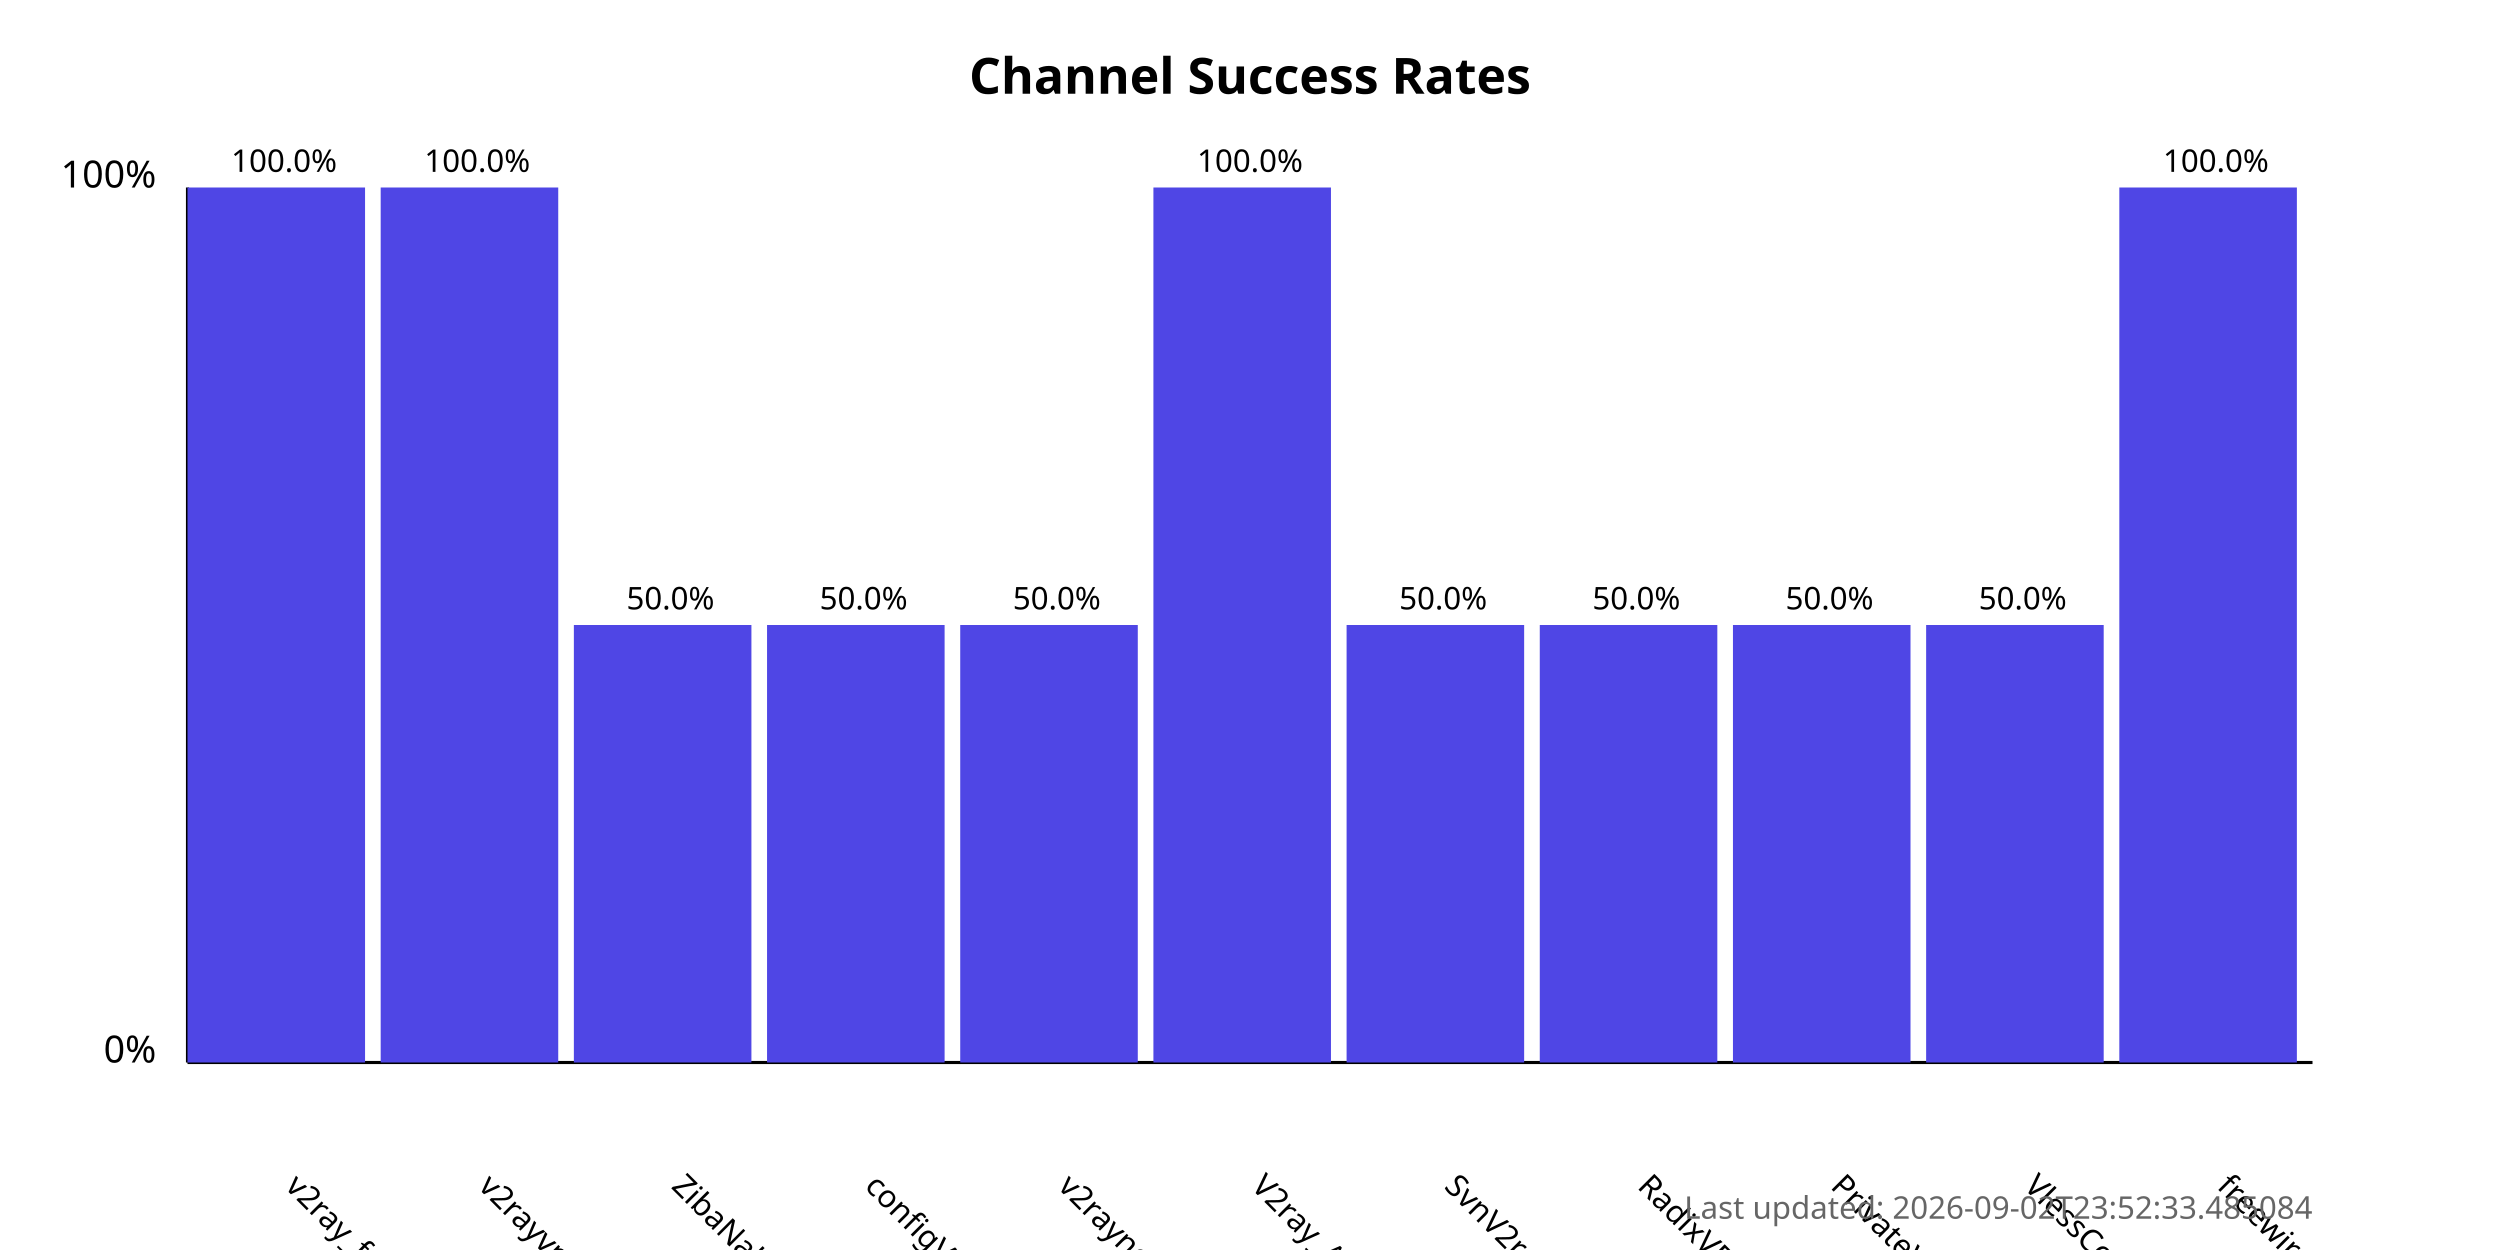
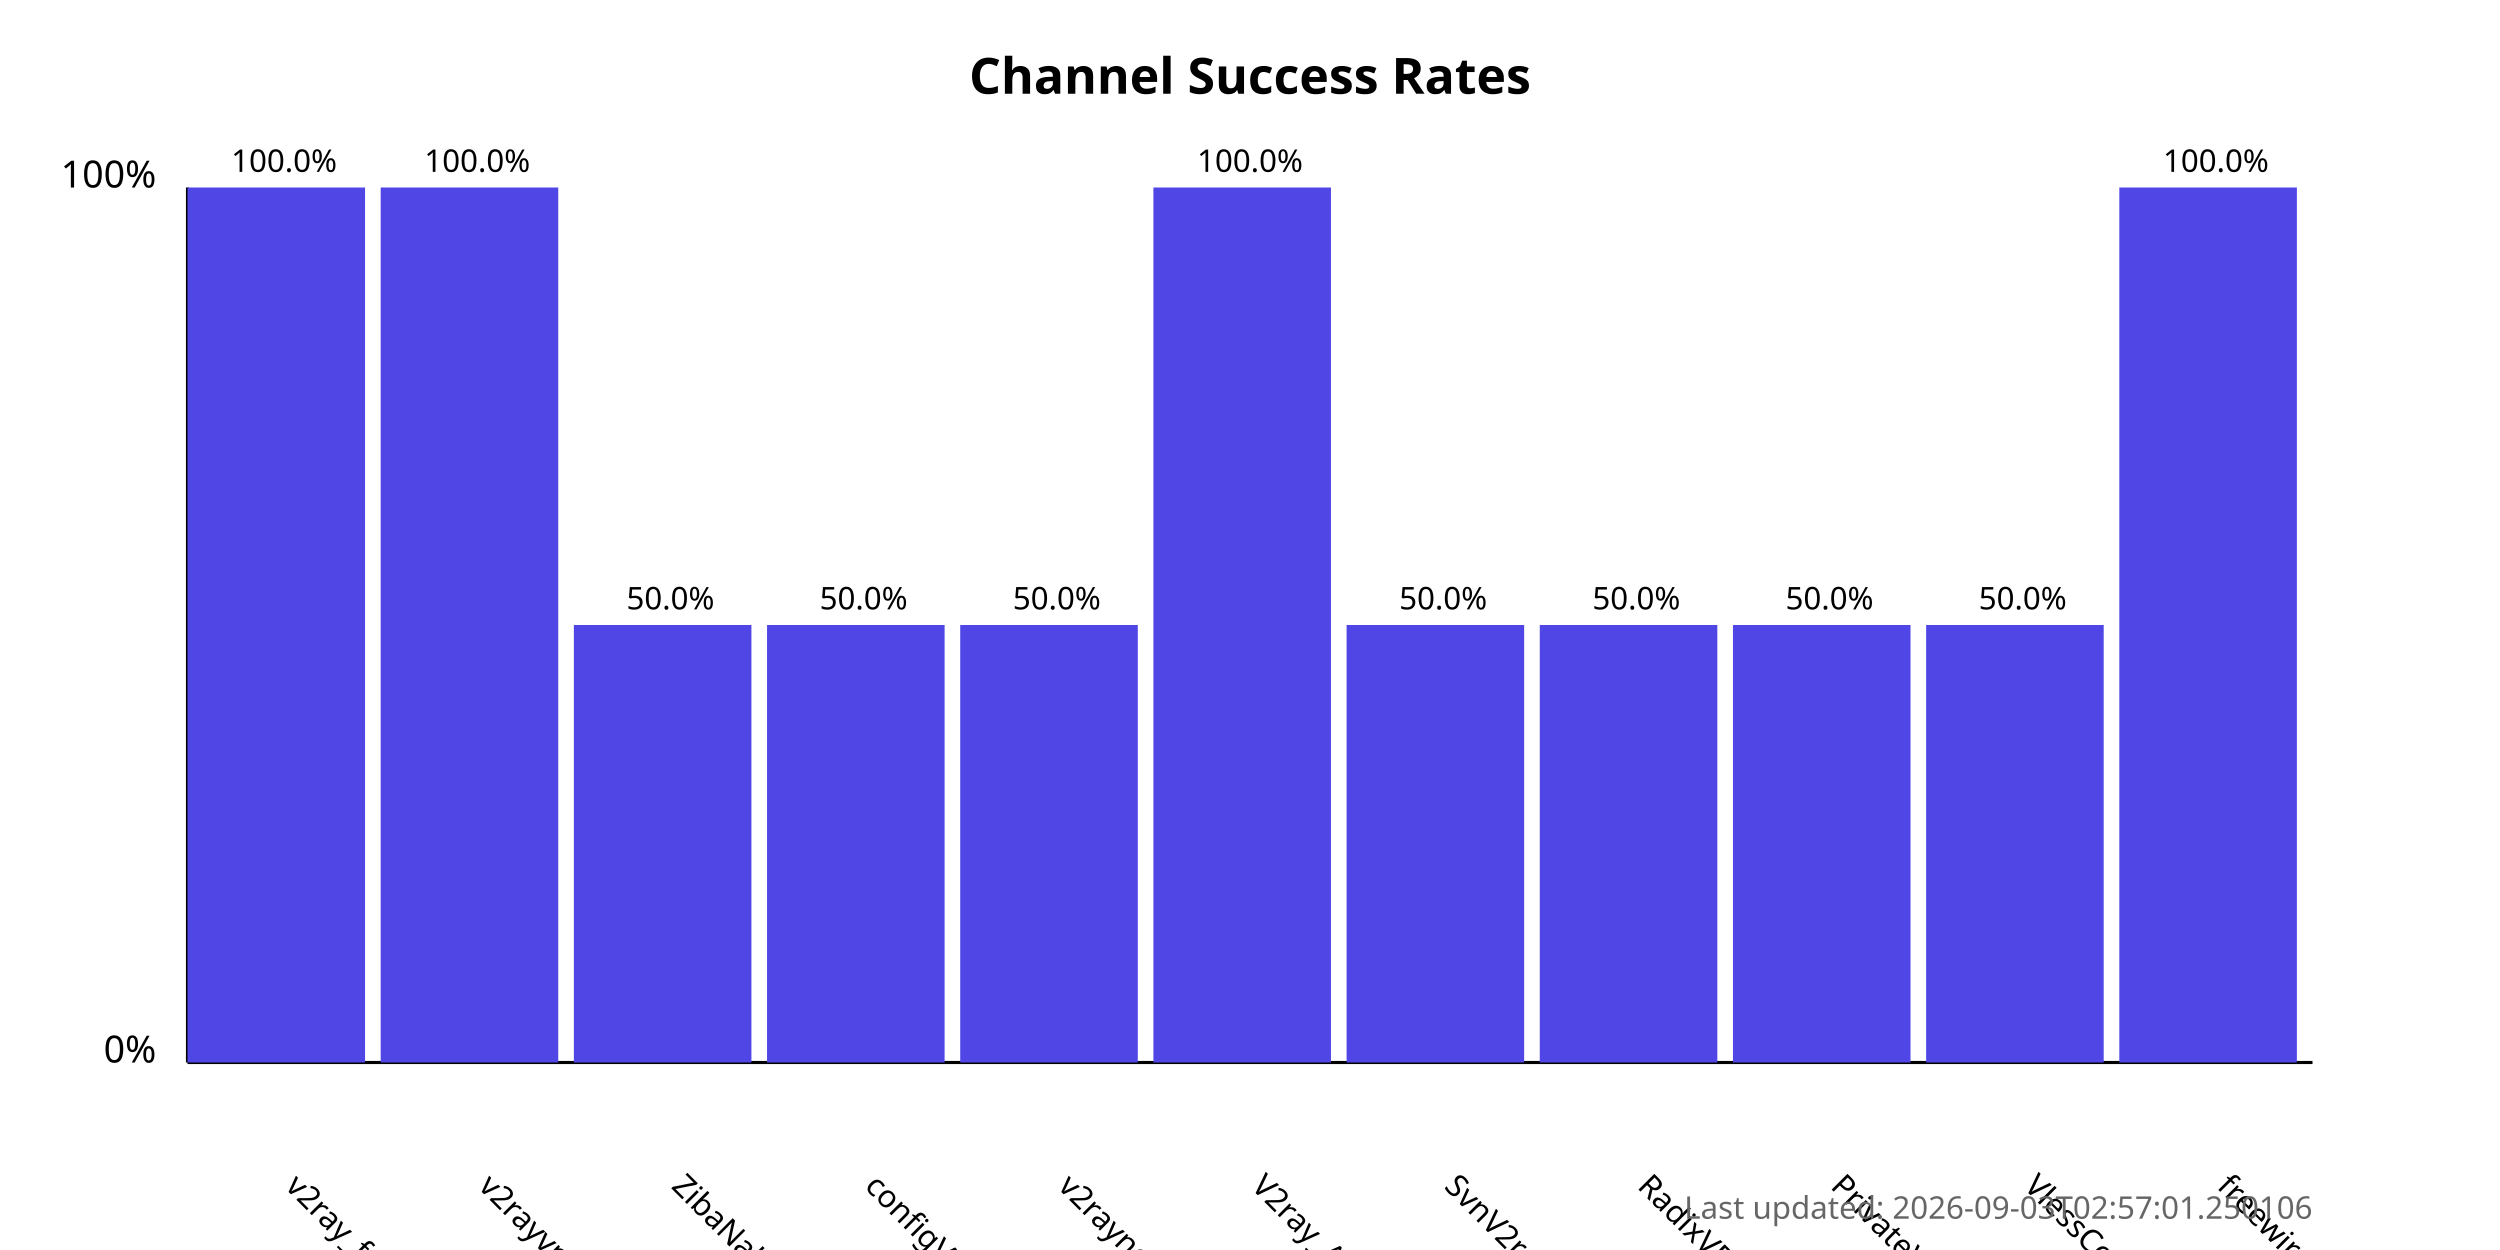
<svg xmlns="http://www.w3.org/2000/svg" width="800" height="400">
  <style>
            .chart-title { font: bold 16px sans-serif; }
            .axis-label { font: 12px sans-serif; }
            .tick-label { font: 10px sans-serif; }
            .bar { fill: #4f46e5; }
            .bar:hover { fill: #6366f1; }
            .timestamp { font: 10px sans-serif; fill: #666; }
        </style>
  <text x="400.0" y="30" text-anchor="middle" class="chart-title">
            Channel Success Rates
        </text>
  <line x1="60" y1="340" x2="60" y2="60" stroke="black" stroke-width="1" />
  <line x1="60" y1="340" x2="740" y2="340" stroke="black" stroke-width="1" />
  <text x="50" y="340" text-anchor="end" class="axis-label">0%</text>
  <text x="50" y="60" text-anchor="end" class="axis-label">100%</text>
  <g>
    <rect x="60" y="60.0" width="56.818" height="280.0" class="bar" />
    <text x="90.909" y="380" transform="rotate(45, 90.90909, 380)" text-anchor="start" class="tick-label">
                v2ray_free_conf
            </text>
    <text x="90.909" y="55.0" text-anchor="middle" class="tick-label">
                100.0%
            </text>
  </g>
  <g>
    <rect x="121.818" y="60.0" width="56.818" height="280.0" class="bar" />
    <text x="152.727" y="380" transform="rotate(45, 152.7273, 380)" text-anchor="start" class="tick-label">
                v2rayvpno
            </text>
    <text x="152.727" y="55.0" text-anchor="middle" class="tick-label">
                100.0%
            </text>
  </g>
  <g>
    <rect x="183.636" y="200.0" width="56.818" height="140.0" class="bar" />
    <text x="214.545" y="380" transform="rotate(45, 214.5455, 380)" text-anchor="start" class="tick-label">
                ZibaNabz
            </text>
    <text x="214.545" y="195.0" text-anchor="middle" class="tick-label">
                50.0%
            </text>
  </g>
  <g>
    <rect x="245.455" y="200.0" width="56.818" height="140.0" class="bar" />
    <text x="276.364" y="380" transform="rotate(45, 276.3636, 380)" text-anchor="start" class="tick-label">
                configV2rayForFree
            </text>
    <text x="276.364" y="195.0" text-anchor="middle" class="tick-label">
                50.0%
            </text>
  </g>
  <g>
    <rect x="307.273" y="200.0" width="56.818" height="140.0" class="bar" />
    <text x="338.182" y="380" transform="rotate(45, 338.1818, 380)" text-anchor="start" class="tick-label">
                v2rayngvpn
            </text>
    <text x="338.182" y="195.0" text-anchor="middle" class="tick-label">
                50.0%
            </text>
  </g>
  <g>
    <rect x="369.091" y="60.0" width="56.818" height="280.0" class="bar" />
    <text x="400.0" y="380" transform="rotate(45, 400.0, 380)" text-anchor="start" class="tick-label">
                V2ray_Alpha
            </text>
    <text x="400.0" y="55.0" text-anchor="middle" class="tick-label">
                100.0%
            </text>
  </g>
  <g>
    <rect x="430.909" y="200.0" width="56.818" height="140.0" class="bar" />
    <text x="461.818" y="380" transform="rotate(45, 461.8182, 380)" text-anchor="start" class="tick-label">
                SvnV2ray
            </text>
    <text x="461.818" y="195.0" text-anchor="middle" class="tick-label">
                50.0%
            </text>
  </g>
  <g>
    <rect x="492.727" y="200.0" width="56.818" height="140.0" class="bar" />
    <text x="523.636" y="380" transform="rotate(45, 523.6364, 380)" text-anchor="start" class="tick-label">
                RadixVPN
            </text>
    <text x="523.636" y="195.0" text-anchor="middle" class="tick-label">
                50.0%
            </text>
  </g>
  <g>
    <rect x="554.545" y="200.0" width="56.818" height="140.0" class="bar" />
    <text x="585.455" y="380" transform="rotate(45, 585.4545, 380)" text-anchor="start" class="tick-label">
                PrivateVPNs
            </text>
    <text x="585.455" y="195.0" text-anchor="middle" class="tick-label">
                50.0%
            </text>
  </g>
  <g>
    <rect x="616.364" y="200.0" width="56.818" height="140.0" class="bar" />
    <text x="647.273" y="380" transform="rotate(45, 647.2727, 380)" text-anchor="start" class="tick-label">
                VlessConfig
            </text>
    <text x="647.273" y="195.0" text-anchor="middle" class="tick-label">
                50.0%
            </text>
  </g>
  <g>
    <rect x="678.182" y="60.0" width="56.818" height="280.0" class="bar" />
    <text x="709.091" y="380" transform="rotate(45, 709.0909, 380)" text-anchor="start" class="tick-label">
                freewireguard
            </text>
    <text x="709.091" y="55.0" text-anchor="middle" class="tick-label">
                100.0%
            </text>
  </g>
  <text x="740" y="390" text-anchor="end" class="timestamp">
-             Last updated: 2026-09-02T23:52:33.485084
+             Last updated: 2026-09-03T02:57:01.250106
        </text>
</svg>
